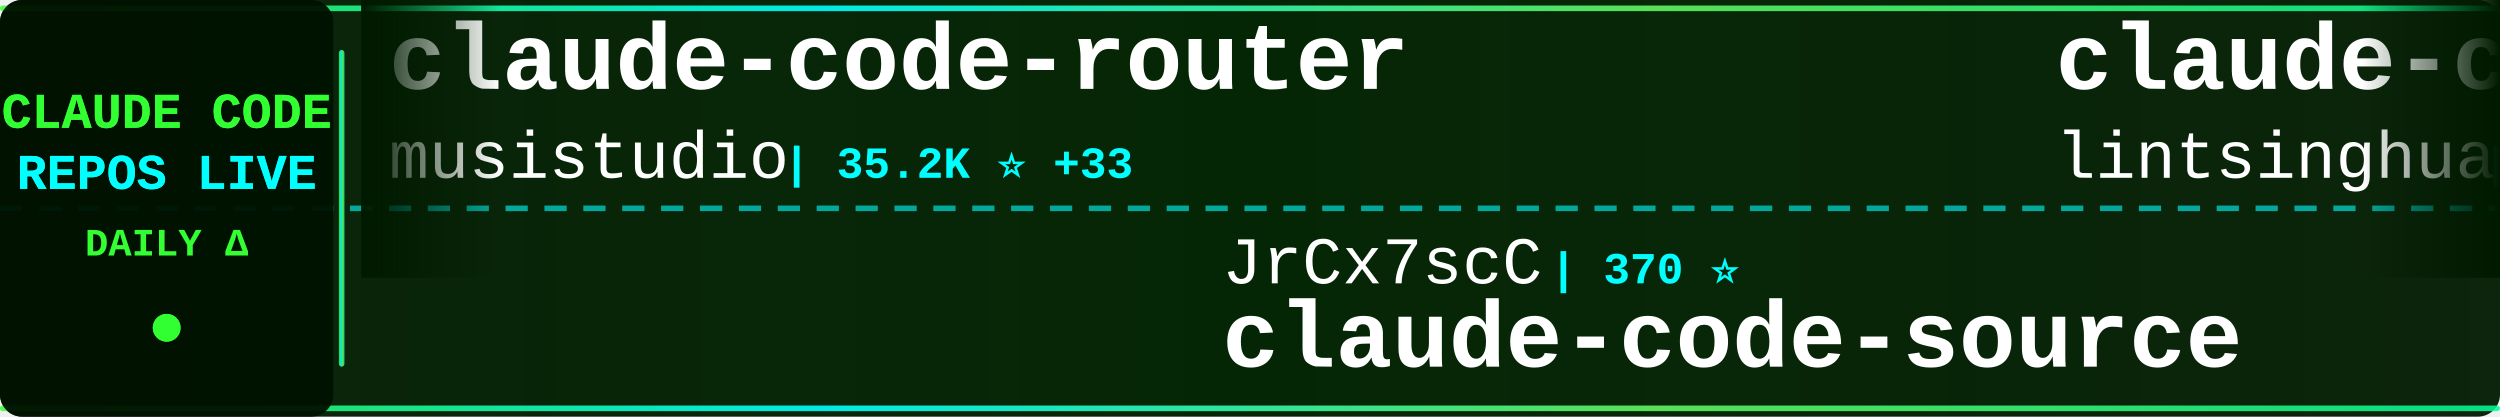
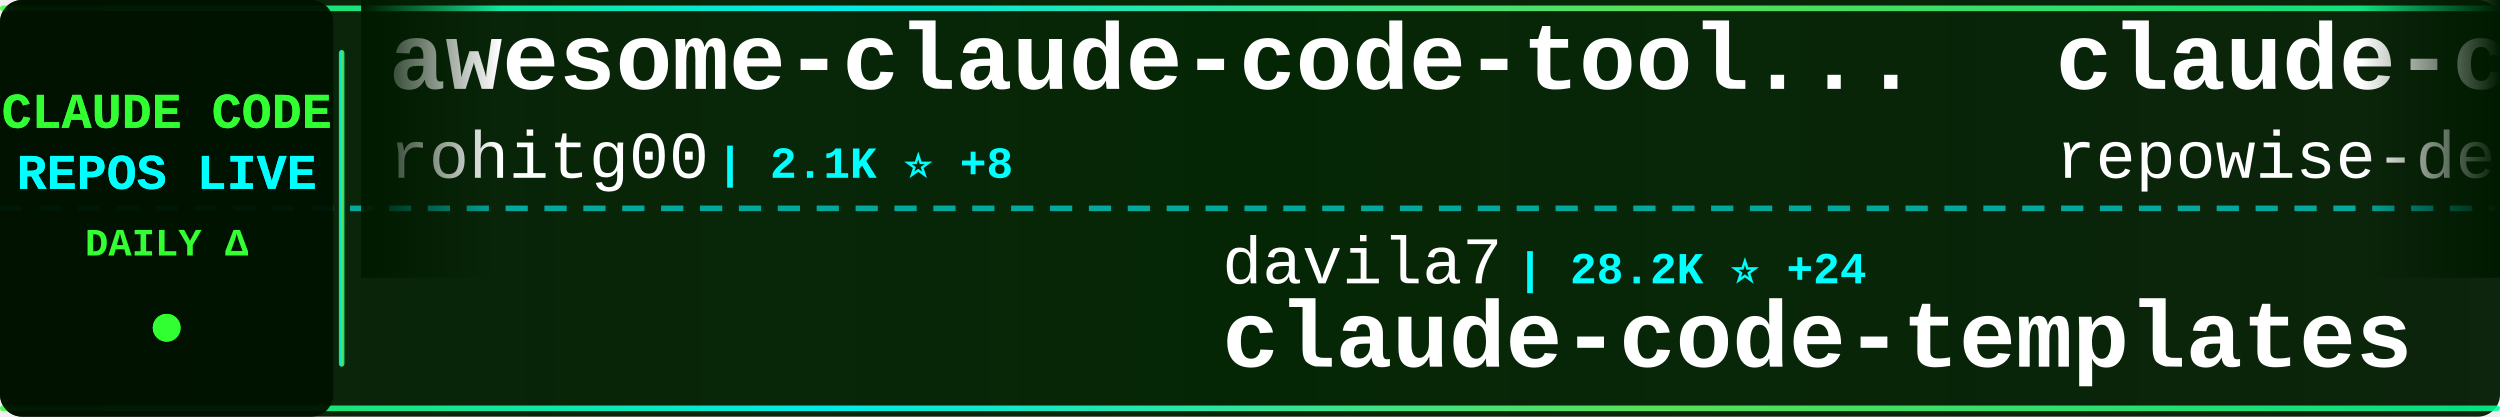
<svg xmlns="http://www.w3.org/2000/svg" width="900" height="150">
  <defs>
    <linearGradient id="tickerBg" x1="0%" y1="0%" x2="100%" y2="0%">
      <stop offset="0%" style="stop-color:#001a00;stop-opacity:0.95" />
      <stop offset="50%" style="stop-color:#002200;stop-opacity:0.98" />
      <stop offset="100%" style="stop-color:#001a00;stop-opacity:0.95" />
    </linearGradient>
    <linearGradient id="borderGrad" x1="0%" y1="0%" x2="100%" y2="0%">
      <stop offset="0%" style="stop-color:#33ff33;stop-opacity:0.85">
        <animate attributeName="stop-opacity" values="0.85;1;0.85" dur="2s" repeatCount="indefinite" />
      </stop>
      <stop offset="33%" style="stop-color:#00ffff;stop-opacity:0.9">
        <animate attributeName="stop-opacity" values="0.9;1;0.9" dur="2.2s" repeatCount="indefinite" />
      </stop>
      <stop offset="66%" style="stop-color:#66ff66;stop-opacity:0.85">
        <animate attributeName="stop-opacity" values="0.85;1;0.85" dur="1.8s" repeatCount="indefinite" />
      </stop>
      <stop offset="100%" style="stop-color:#00ff99;stop-opacity:0.85">
        <animate attributeName="stop-opacity" values="0.85;1;0.85" dur="2s" repeatCount="indefinite" />
      </stop>
    </linearGradient>
    <filter id="textGlow">
      <feGaussianBlur stdDeviation="0.1" result="coloredBlur" />
      <feMerge>
        <feMergeNode in="coloredBlur" />
        <feMergeNode in="SourceGraphic" />
      </feMerge>
    </filter>
    <filter id="metricGlow">
      <feGaussianBlur stdDeviation="0.2" result="coloredBlur" />
      <feMerge>
        <feMergeNode in="coloredBlur" />
        <feMergeNode in="SourceGraphic" />
      </feMerge>
    </filter>
    <linearGradient id="leftFade" x1="0%" y1="0%" x2="100%" y2="0%">
      <stop offset="0%" style="stop-color:#001a00;stop-opacity:1" />
      <stop offset="100%" style="stop-color:#001a00;stop-opacity:0" />
    </linearGradient>
    <linearGradient id="rightFade" x1="0%" y1="0%" x2="100%" y2="0%">
      <stop offset="0%" style="stop-color:#001a00;stop-opacity:0" />
      <stop offset="100%" style="stop-color:#001a00;stop-opacity:1" />
    </linearGradient>
  </defs>
  <rect width="900" height="150" fill="url(#tickerBg)" rx="8" />
  <rect x="0" y="2" width="900" height="2" fill="url(#borderGrad)" rx="1" />
  <rect x="0" y="146" width="900" height="2" fill="url(#borderGrad)" rx="1" />
  <line x1="0" y1="75" x2="900" y2="75" stroke="#00ffff" stroke-width="2" stroke-dasharray="8 6" opacity="0.6" />
  <rect x="0" y="0" width="120" height="150" fill="#001100" opacity="0.95" rx="8" />
  <text x="60" y="46" font-family="'Courier New', monospace" font-size="18" font-weight="bold" fill="#33ff33" text-anchor="middle" filter="url(#textGlow)">
    CLAUDE CODE
  </text>
  <text x="60" y="68" font-family="'Courier New', monospace" font-size="18" font-weight="bold" fill="#00ffff" text-anchor="middle" filter="url(#textGlow)">
    REPOS LIVE
  </text>
  <text x="60" y="92" font-family="'Courier New', monospace" font-size="14" font-weight="bold" fill="#33ff33" text-anchor="middle">
    DAILY Δ
  </text>
  <circle cx="60" cy="118" r="5" fill="#33ff33" filter="url(#metricGlow)">
    <animate attributeName="r" values="4;6;4" dur="1.5s" repeatCount="indefinite" />
    <animate attributeName="opacity" values="0.6;1;0.6" dur="1.5s" repeatCount="indefinite" />
  </circle>
  <rect x="122" y="18" width="2" height="114" fill="url(#borderGrad)" rx="1" />
  <clipPath id="tickerClip">
    <rect x="130" y="0" width="770" height="150" />
  </clipPath>
  <g clip-path="url(#tickerClip)">
    <g id="tickerItems">
      <animateTransform attributeName="transform" attributeType="XML" type="translate" from="0 0" to="-3000 0" dur="54s" repeatCount="indefinite" />
      <g transform="translate(0, 0)">
-         <text x="140" y="32" font-family="'Courier New', monospace" font-size="34" font-weight="bold" fill="#ffffff">claude-code-router</text>
-         <text x="140" y="64" font-family="'Courier New', monospace" font-size="24" font-weight="normal" fill="#ffffff" opacity="1.0">musistudio</text>
-         <text x="282" y="64" font-family="'Courier New', monospace" font-size="16" font-weight="bold" fill="#00ffff"> | 35.2K ⭐ +33</text>
+         <text x="140" y="32" font-family="'Courier New', monospace" font-size="34" font-weight="bold" fill="#ffffff">awesome-claude-code-tool...</text>
+         <text x="140" y="64" font-family="'Courier New', monospace" font-size="24" font-weight="normal" fill="#ffffff" opacity="1.0">rohitg00</text>
+         <text x="258" y="64" font-family="'Courier New', monospace" font-size="16" font-weight="bold" fill="#00ffff"> | 2.1K ⭐ +8</text>
      </g>
      <g transform="translate(300, 0)">
+         <text x="140" y="102" font-family="'Courier New', monospace" font-size="24" font-weight="normal" fill="#ffffff" opacity="1.0">davila7</text>
+         <text x="246" y="102" font-family="'Courier New', monospace" font-size="16" font-weight="bold" fill="#00ffff"> | 28.2K ⭐ +24</text>
+         <text x="140" y="132" font-family="'Courier New', monospace" font-size="34" font-weight="bold" fill="#ffffff">claude-code-templates</text>
+       </g>
+       <g transform="translate(600, 0)">
+         <text x="140" y="32" font-family="'Courier New', monospace" font-size="34" font-weight="bold" fill="#ffffff">claude-code-prompts</text>
+         <text x="140" y="64" font-family="'Courier New', monospace" font-size="24" font-weight="normal" fill="#ffffff" opacity="1.0">repowise-dev</text>
+         <text x="306" y="64" font-family="'Courier New', monospace" font-size="16" font-weight="bold" fill="#00ffff"> | 1.1K ⭐ +6</text>
+       </g>
+       <g transform="translate(900, 0)">
        <text x="140" y="102" font-family="'Courier New', monospace" font-size="24" font-weight="normal" fill="#ffffff" opacity="1.0">JrCx7scC</text>
        <text x="258" y="102" font-family="'Courier New', monospace" font-size="16" font-weight="bold" fill="#00ffff"> | 370 ⭐</text>
        <text x="140" y="132" font-family="'Courier New', monospace" font-size="34" font-weight="bold" fill="#ffffff">claude-code-source</text>
      </g>
-       <g transform="translate(600, 0)">
-         <text x="140" y="32" font-family="'Courier New', monospace" font-size="34" font-weight="bold" fill="#ffffff">claude-code-book</text>
-         <text x="140" y="64" font-family="'Courier New', monospace" font-size="24" font-weight="normal" fill="#ffffff" opacity="1.0">lintsinghua</text>
-         <text x="294" y="64" font-family="'Courier New', monospace" font-size="16" font-weight="bold" fill="#00ffff"> | 3.7K ⭐ +1</text>
-       </g>
-       <g transform="translate(900, 0)">
-         <text x="140" y="102" font-family="'Courier New', monospace" font-size="24" font-weight="normal" fill="#ffffff" opacity="1.0">repowise-dev</text>
-         <text x="306" y="102" font-family="'Courier New', monospace" font-size="16" font-weight="bold" fill="#00ffff"> | 1.1K ⭐ +6</text>
-         <text x="140" y="132" font-family="'Courier New', monospace" font-size="34" font-weight="bold" fill="#ffffff">claude-code-prompts</text>
-       </g>
      <g transform="translate(1200, 0)">
-         <text x="140" y="32" font-family="'Courier New', monospace" font-size="34" font-weight="bold" fill="#ffffff">claude-code-proxy</text>
-         <text x="140" y="64" font-family="'Courier New', monospace" font-size="24" font-weight="normal" fill="#ffffff" opacity="1.0">1rgs</text>
-         <text x="210" y="64" font-family="'Courier New', monospace" font-size="16" font-weight="bold" fill="#00ffff"> | 3.6K ⭐ +3</text>
+         <text x="140" y="32" font-family="'Courier New', monospace" font-size="34" font-weight="bold" fill="#ffffff">claude-code-from-source</text>
+         <text x="140" y="64" font-family="'Courier New', monospace" font-size="24" font-weight="normal" fill="#ffffff" opacity="1.0">alejandrobalderas</text>
+         <text x="366" y="64" font-family="'Courier New', monospace" font-size="16" font-weight="bold" fill="#00ffff"> | 2.3K ⭐ +12</text>
      </g>
      <g transform="translate(1500, 0)">
-         <text x="140" y="102" font-family="'Courier New', monospace" font-size="24" font-weight="normal" fill="#ffffff" opacity="1.0">Yeachan-Heo</text>
-         <text x="294" y="102" font-family="'Courier New', monospace" font-size="16" font-weight="bold" fill="#00ffff"> | 36.7K ⭐ +29</text>
-         <text x="140" y="132" font-family="'Courier New', monospace" font-size="34" font-weight="bold" fill="#ffffff">oh-my-claudecode</text>
+         <text x="140" y="102" font-family="'Courier New', monospace" font-size="24" font-weight="normal" fill="#ffffff" opacity="1.0">1rgs</text>
+         <text x="210" y="102" font-family="'Courier New', monospace" font-size="16" font-weight="bold" fill="#00ffff"> | 3.6K ⭐ +3</text>
+         <text x="140" y="132" font-family="'Courier New', monospace" font-size="34" font-weight="bold" fill="#ffffff">claude-code-proxy</text>
      </g>
      <g transform="translate(1800, 0)">
-         <text x="140" y="32" font-family="'Courier New', monospace" font-size="34" font-weight="bold" fill="#ffffff">claude-code-infrastructu...</text>
-         <text x="140" y="64" font-family="'Courier New', monospace" font-size="24" font-weight="normal" fill="#ffffff" opacity="1.0">diet103</text>
-         <text x="246" y="64" font-family="'Courier New', monospace" font-size="16" font-weight="bold" fill="#00ffff"> | 9.7K ⭐ +1</text>
+         <text x="140" y="32" font-family="'Courier New', monospace" font-size="34" font-weight="bold" fill="#ffffff">claude-code-tips</text>
+         <text x="140" y="64" font-family="'Courier New', monospace" font-size="24" font-weight="normal" fill="#ffffff" opacity="1.0">ykdojo</text>
+         <text x="234" y="64" font-family="'Courier New', monospace" font-size="16" font-weight="bold" fill="#00ffff"> | 8.9K ⭐ +9</text>
      </g>
      <g transform="translate(2100, 0)">
-         <text x="140" y="102" font-family="'Courier New', monospace" font-size="24" font-weight="normal" fill="#ffffff" opacity="1.0">zstmfhy</text>
-         <text x="246" y="102" font-family="'Courier New', monospace" font-size="16" font-weight="bold" fill="#00ffff"> | 190 ⭐</text>
-         <text x="140" y="132" font-family="'Courier New', monospace" font-size="34" font-weight="bold" fill="#ffffff">Claude-code</text>
+         <text x="140" y="102" font-family="'Courier New', monospace" font-size="24" font-weight="normal" fill="#ffffff" opacity="1.0">catlog22</text>
+         <text x="258" y="102" font-family="'Courier New', monospace" font-size="16" font-weight="bold" fill="#00ffff"> | 2.1K ⭐ +1</text>
+         <text x="140" y="132" font-family="'Courier New', monospace" font-size="34" font-weight="bold" fill="#ffffff">Claude-Code-Workflow</text>
      </g>
      <g transform="translate(2400, 0)">
-         <text x="140" y="32" font-family="'Courier New', monospace" font-size="34" font-weight="bold" fill="#ffffff">claude-code-settings</text>
-         <text x="140" y="64" font-family="'Courier New', monospace" font-size="24" font-weight="normal" fill="#ffffff" opacity="1.0">feiskyer</text>
-         <text x="258" y="64" font-family="'Courier New', monospace" font-size="16" font-weight="bold" fill="#00ffff"> | 1.6K ⭐ +1</text>
+         <text x="140" y="32" font-family="'Courier New', monospace" font-size="34" font-weight="bold" fill="#ffffff">claude-code-source-code-...</text>
+         <text x="140" y="64" font-family="'Courier New', monospace" font-size="24" font-weight="normal" fill="#ffffff" opacity="1.0">ghuntley</text>
+         <text x="258" y="64" font-family="'Courier New', monospace" font-size="16" font-weight="bold" fill="#00ffff"> | 985 ⭐</text>
      </g>
      <g transform="translate(2700, 0)">
-         <text x="140" y="102" font-family="'Courier New', monospace" font-size="24" font-weight="normal" fill="#ffffff" opacity="1.0">chauncygu</text>
-         <text x="270" y="102" font-family="'Courier New', monospace" font-size="16" font-weight="bold" fill="#00ffff"> | 2.7K ⭐ +6</text>
-         <text x="140" y="132" font-family="'Courier New', monospace" font-size="34" font-weight="bold" fill="#ffffff">collection-claude-code-s...</text>
+         <text x="140" y="102" font-family="'Courier New', monospace" font-size="24" font-weight="normal" fill="#ffffff" opacity="1.0">KPR111</text>
+         <text x="234" y="102" font-family="'Courier New', monospace" font-size="16" font-weight="bold" fill="#00ffff"> | 18 ⭐</text>
+         <text x="140" y="132" font-family="'Courier New', monospace" font-size="34" font-weight="bold" fill="#ffffff">Claude-Code</text>
      </g>
      <g transform="translate(3000, 0)">
-         <text x="140" y="32" font-family="'Courier New', monospace" font-size="34" font-weight="bold" fill="#ffffff">claude-code-router</text>
-         <text x="140" y="64" font-family="'Courier New', monospace" font-size="24" font-weight="normal" fill="#ffffff" opacity="1.0">musistudio</text>
-         <text x="282" y="64" font-family="'Courier New', monospace" font-size="16" font-weight="bold" fill="#00ffff"> | 35.2K ⭐ +33</text>
+         <text x="140" y="32" font-family="'Courier New', monospace" font-size="34" font-weight="bold" fill="#ffffff">awesome-claude-code-tool...</text>
+         <text x="140" y="64" font-family="'Courier New', monospace" font-size="24" font-weight="normal" fill="#ffffff" opacity="1.0">rohitg00</text>
+         <text x="258" y="64" font-family="'Courier New', monospace" font-size="16" font-weight="bold" fill="#00ffff"> | 2.1K ⭐ +8</text>
      </g>
      <g transform="translate(3300, 0)">
+         <text x="140" y="102" font-family="'Courier New', monospace" font-size="24" font-weight="normal" fill="#ffffff" opacity="1.0">davila7</text>
+         <text x="246" y="102" font-family="'Courier New', monospace" font-size="16" font-weight="bold" fill="#00ffff"> | 28.2K ⭐ +24</text>
+         <text x="140" y="132" font-family="'Courier New', monospace" font-size="34" font-weight="bold" fill="#ffffff">claude-code-templates</text>
+       </g>
+       <g transform="translate(3600, 0)">
+         <text x="140" y="32" font-family="'Courier New', monospace" font-size="34" font-weight="bold" fill="#ffffff">claude-code-prompts</text>
+         <text x="140" y="64" font-family="'Courier New', monospace" font-size="24" font-weight="normal" fill="#ffffff" opacity="1.0">repowise-dev</text>
+         <text x="306" y="64" font-family="'Courier New', monospace" font-size="16" font-weight="bold" fill="#00ffff"> | 1.1K ⭐ +6</text>
+       </g>
+       <g transform="translate(3900, 0)">
        <text x="140" y="102" font-family="'Courier New', monospace" font-size="24" font-weight="normal" fill="#ffffff" opacity="1.0">JrCx7scC</text>
        <text x="258" y="102" font-family="'Courier New', monospace" font-size="16" font-weight="bold" fill="#00ffff"> | 370 ⭐</text>
        <text x="140" y="132" font-family="'Courier New', monospace" font-size="34" font-weight="bold" fill="#ffffff">claude-code-source</text>
-       </g>
-       <g transform="translate(3600, 0)">
-         <text x="140" y="32" font-family="'Courier New', monospace" font-size="34" font-weight="bold" fill="#ffffff">claude-code-book</text>
-         <text x="140" y="64" font-family="'Courier New', monospace" font-size="24" font-weight="normal" fill="#ffffff" opacity="1.0">lintsinghua</text>
-         <text x="294" y="64" font-family="'Courier New', monospace" font-size="16" font-weight="bold" fill="#00ffff"> | 3.7K ⭐ +1</text>
-       </g>
-       <g transform="translate(3900, 0)">
-         <text x="140" y="102" font-family="'Courier New', monospace" font-size="24" font-weight="normal" fill="#ffffff" opacity="1.0">repowise-dev</text>
-         <text x="306" y="102" font-family="'Courier New', monospace" font-size="16" font-weight="bold" fill="#00ffff"> | 1.1K ⭐ +6</text>
-         <text x="140" y="132" font-family="'Courier New', monospace" font-size="34" font-weight="bold" fill="#ffffff">claude-code-prompts</text>
      </g>
    </g>
  </g>
  <rect x="130" y="0" width="50" height="100" fill="url(#leftFade)" />
  <rect x="850" y="0" width="50" height="100" fill="url(#rightFade)" />
</svg>
